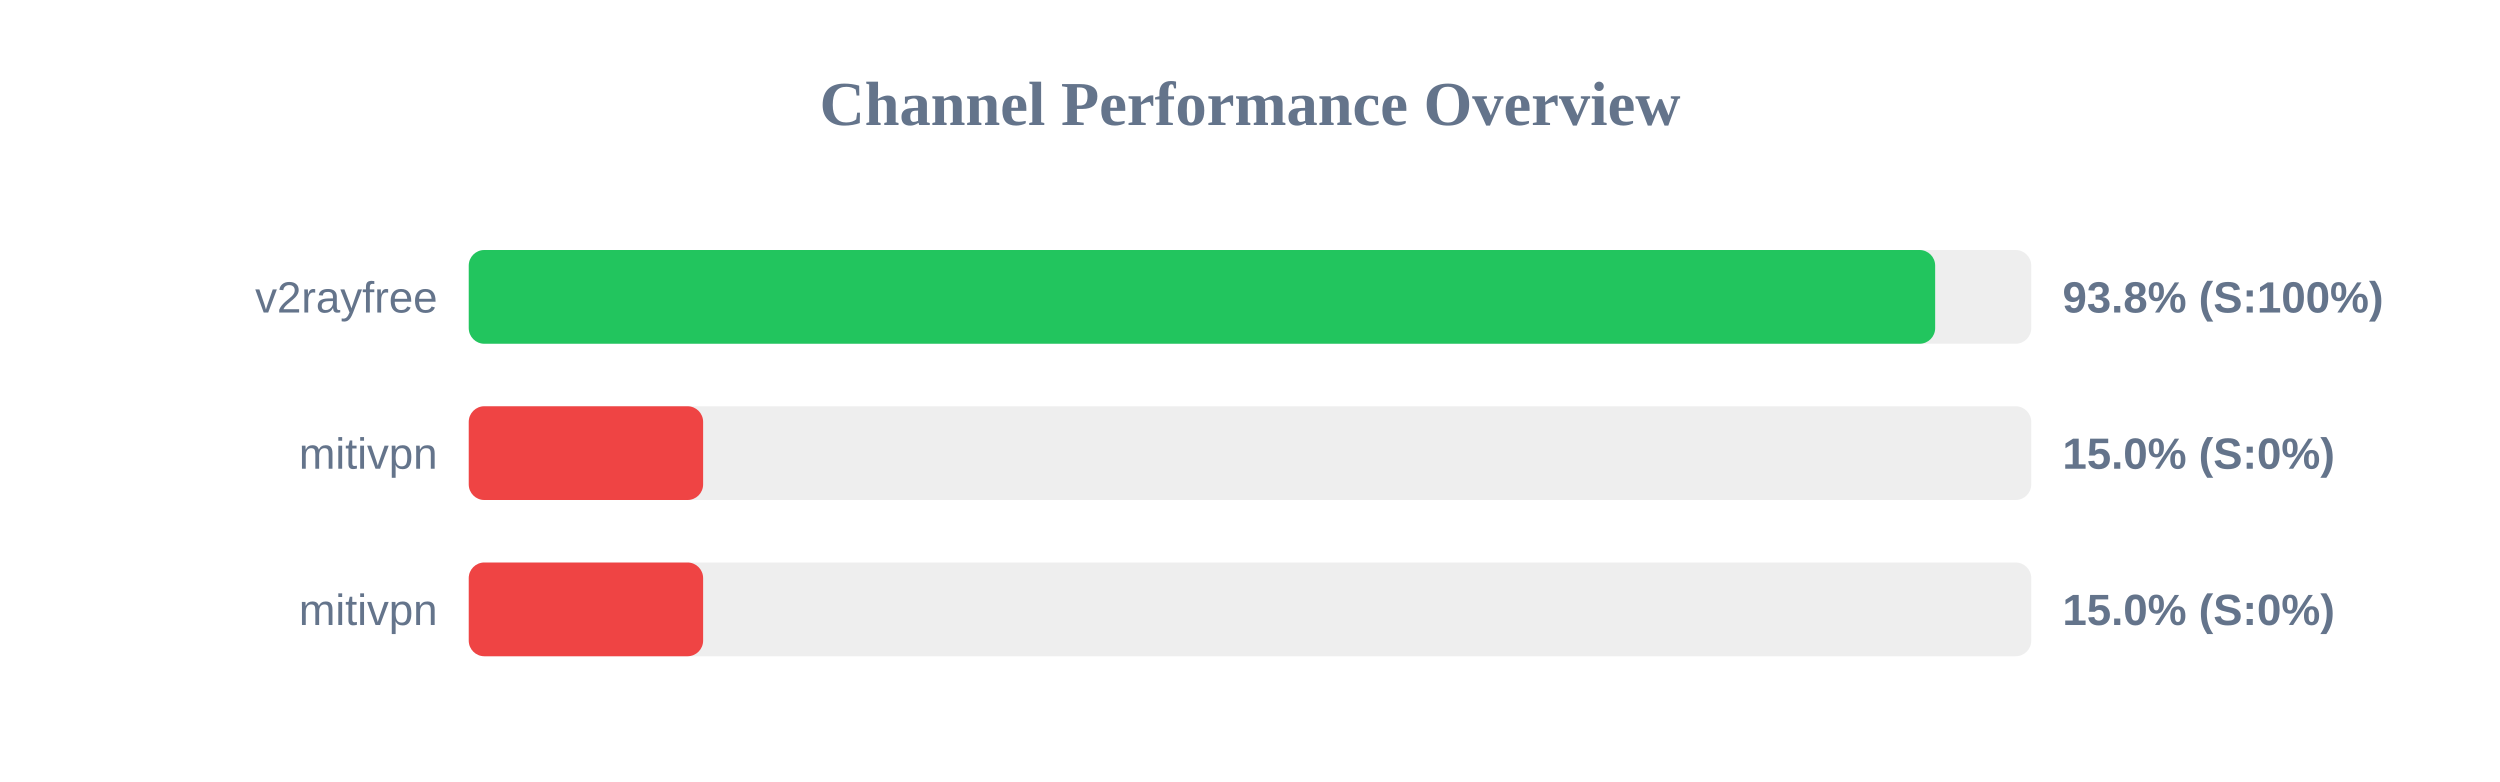
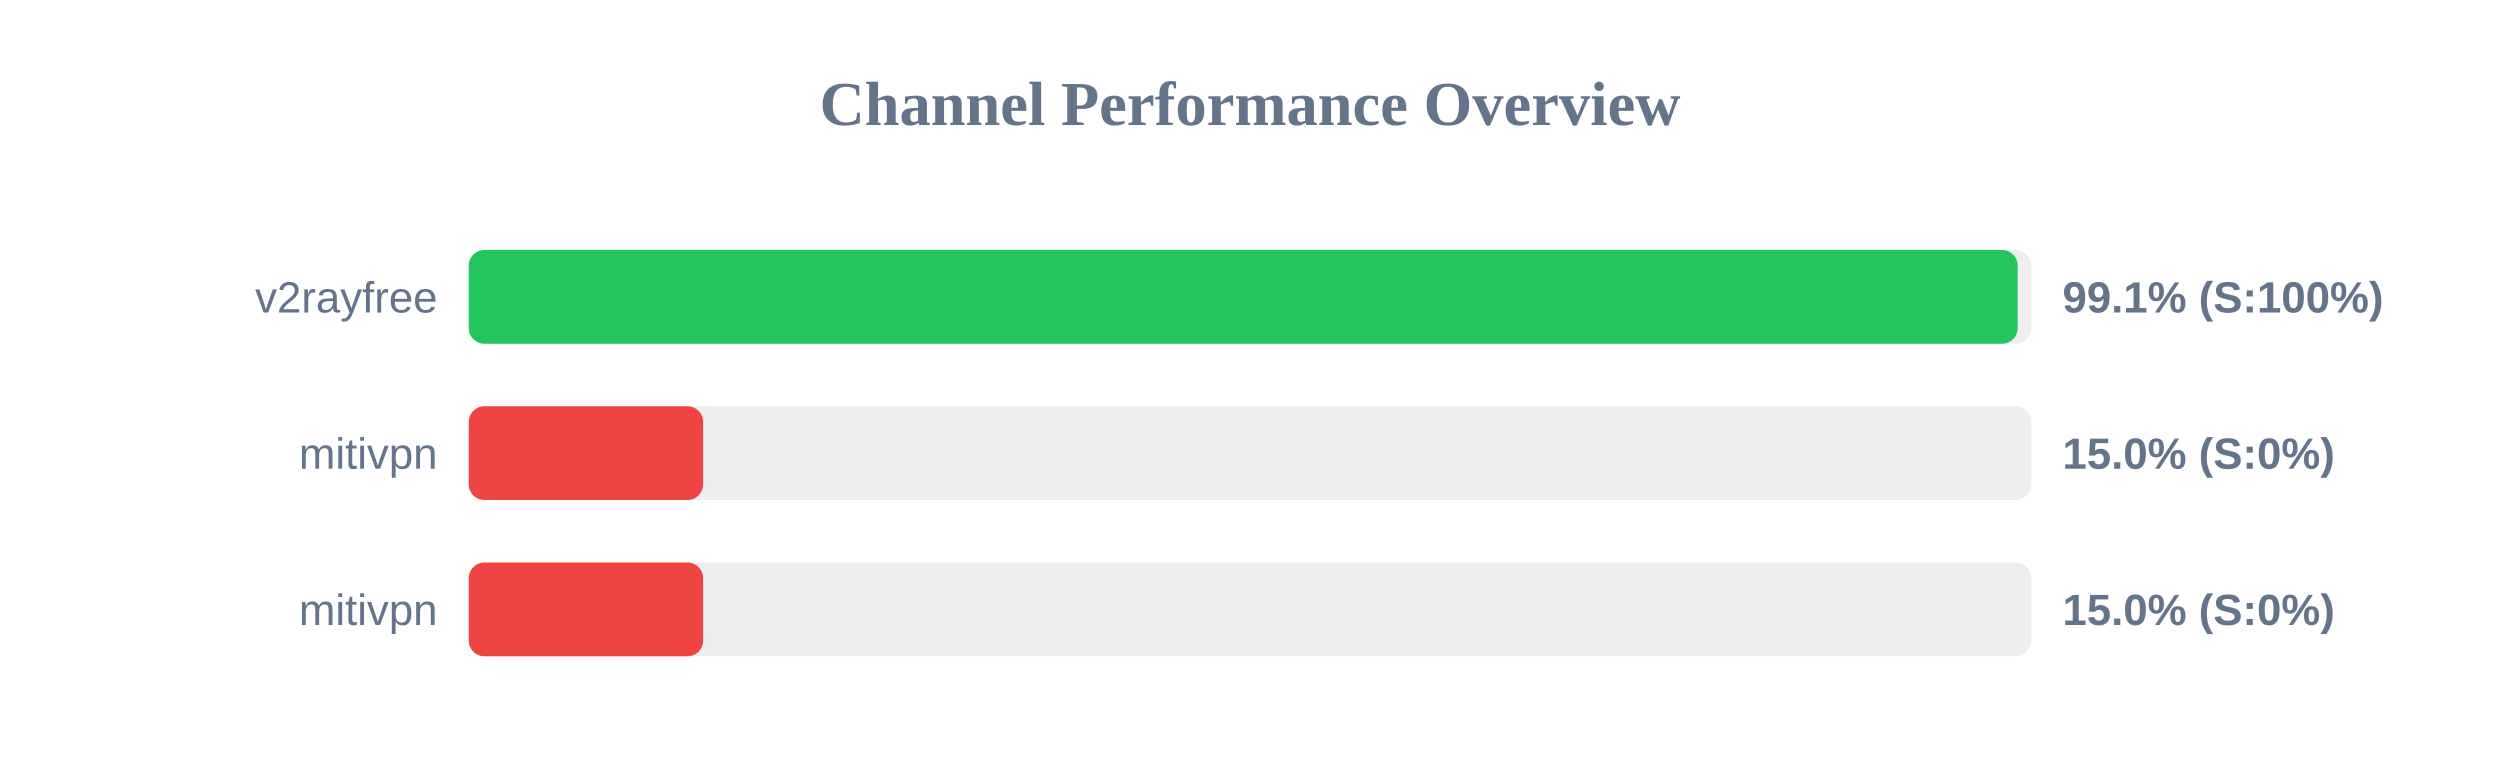
<svg xmlns="http://www.w3.org/2000/svg" width="800" height="250" version="1.1">
  <style>
        .row { font: 14px Arial; fill: #64748b; }
        .score { font: bold 14px Arial; fill: #64748b; }
    </style>
  <text x="400" y="40" text-anchor="middle" font-size="20px" font-weight="bold" fill="#64748b">Channel Performance Overview</text>
  <rect x="150" y="80" width="500" height="30" fill="#eee" rx="5" />
-   <rect x="150" y="80" width="469.25" height="30" fill="#22c55e" rx="5" />
+   <rect x="150" y="80" width="495.65" height="30" fill="#22c55e" rx="5" />
  <text x="140" y="100" text-anchor="end" class="row">v2rayfree</text>
-   <text x="660" y="100" text-anchor="start" class="score">93.8% (S:100%)</text>
+   <text x="660" y="100" text-anchor="start" class="score">99.1% (S:100%)</text>
  <rect x="150" y="130" width="500" height="30" fill="#eee" rx="5" />
  <rect x="150" y="130" width="75.0" height="30" fill="#ef4444" rx="5" />
  <text x="140" y="150" text-anchor="end" class="row">mitivpn</text>
  <text x="660" y="150" text-anchor="start" class="score">15.0% (S:0%)</text>
  <rect x="150" y="180" width="500" height="30" fill="#eee" rx="5" />
  <rect x="150" y="180" width="75.0" height="30" fill="#ef4444" rx="5" />
  <text x="140" y="200" text-anchor="end" class="row">mitivpn</text>
  <text x="660" y="200" text-anchor="start" class="score">15.0% (S:0%)</text>
</svg>
